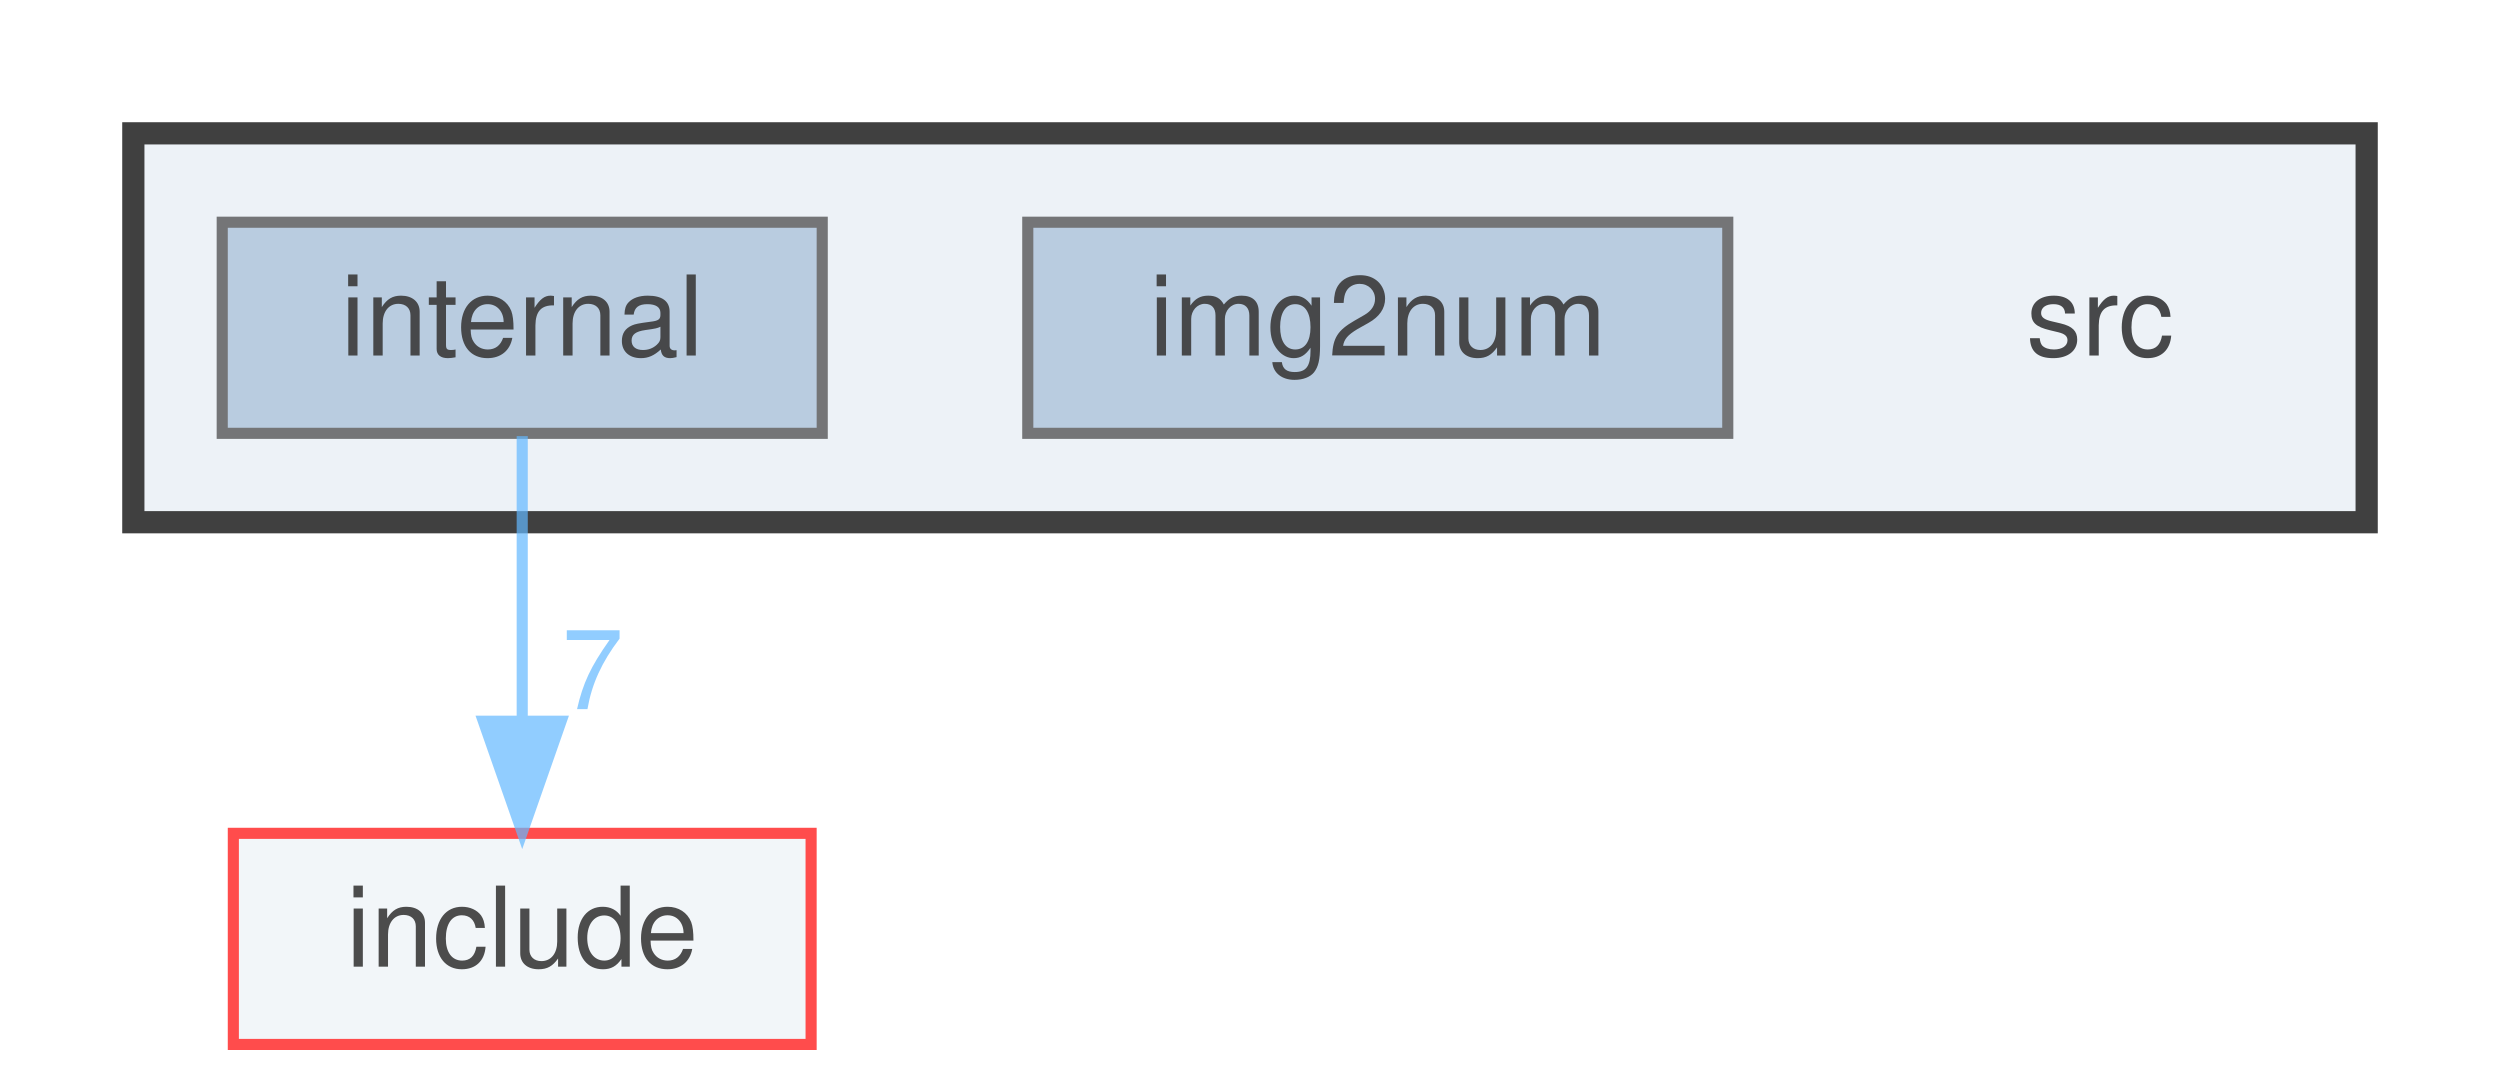
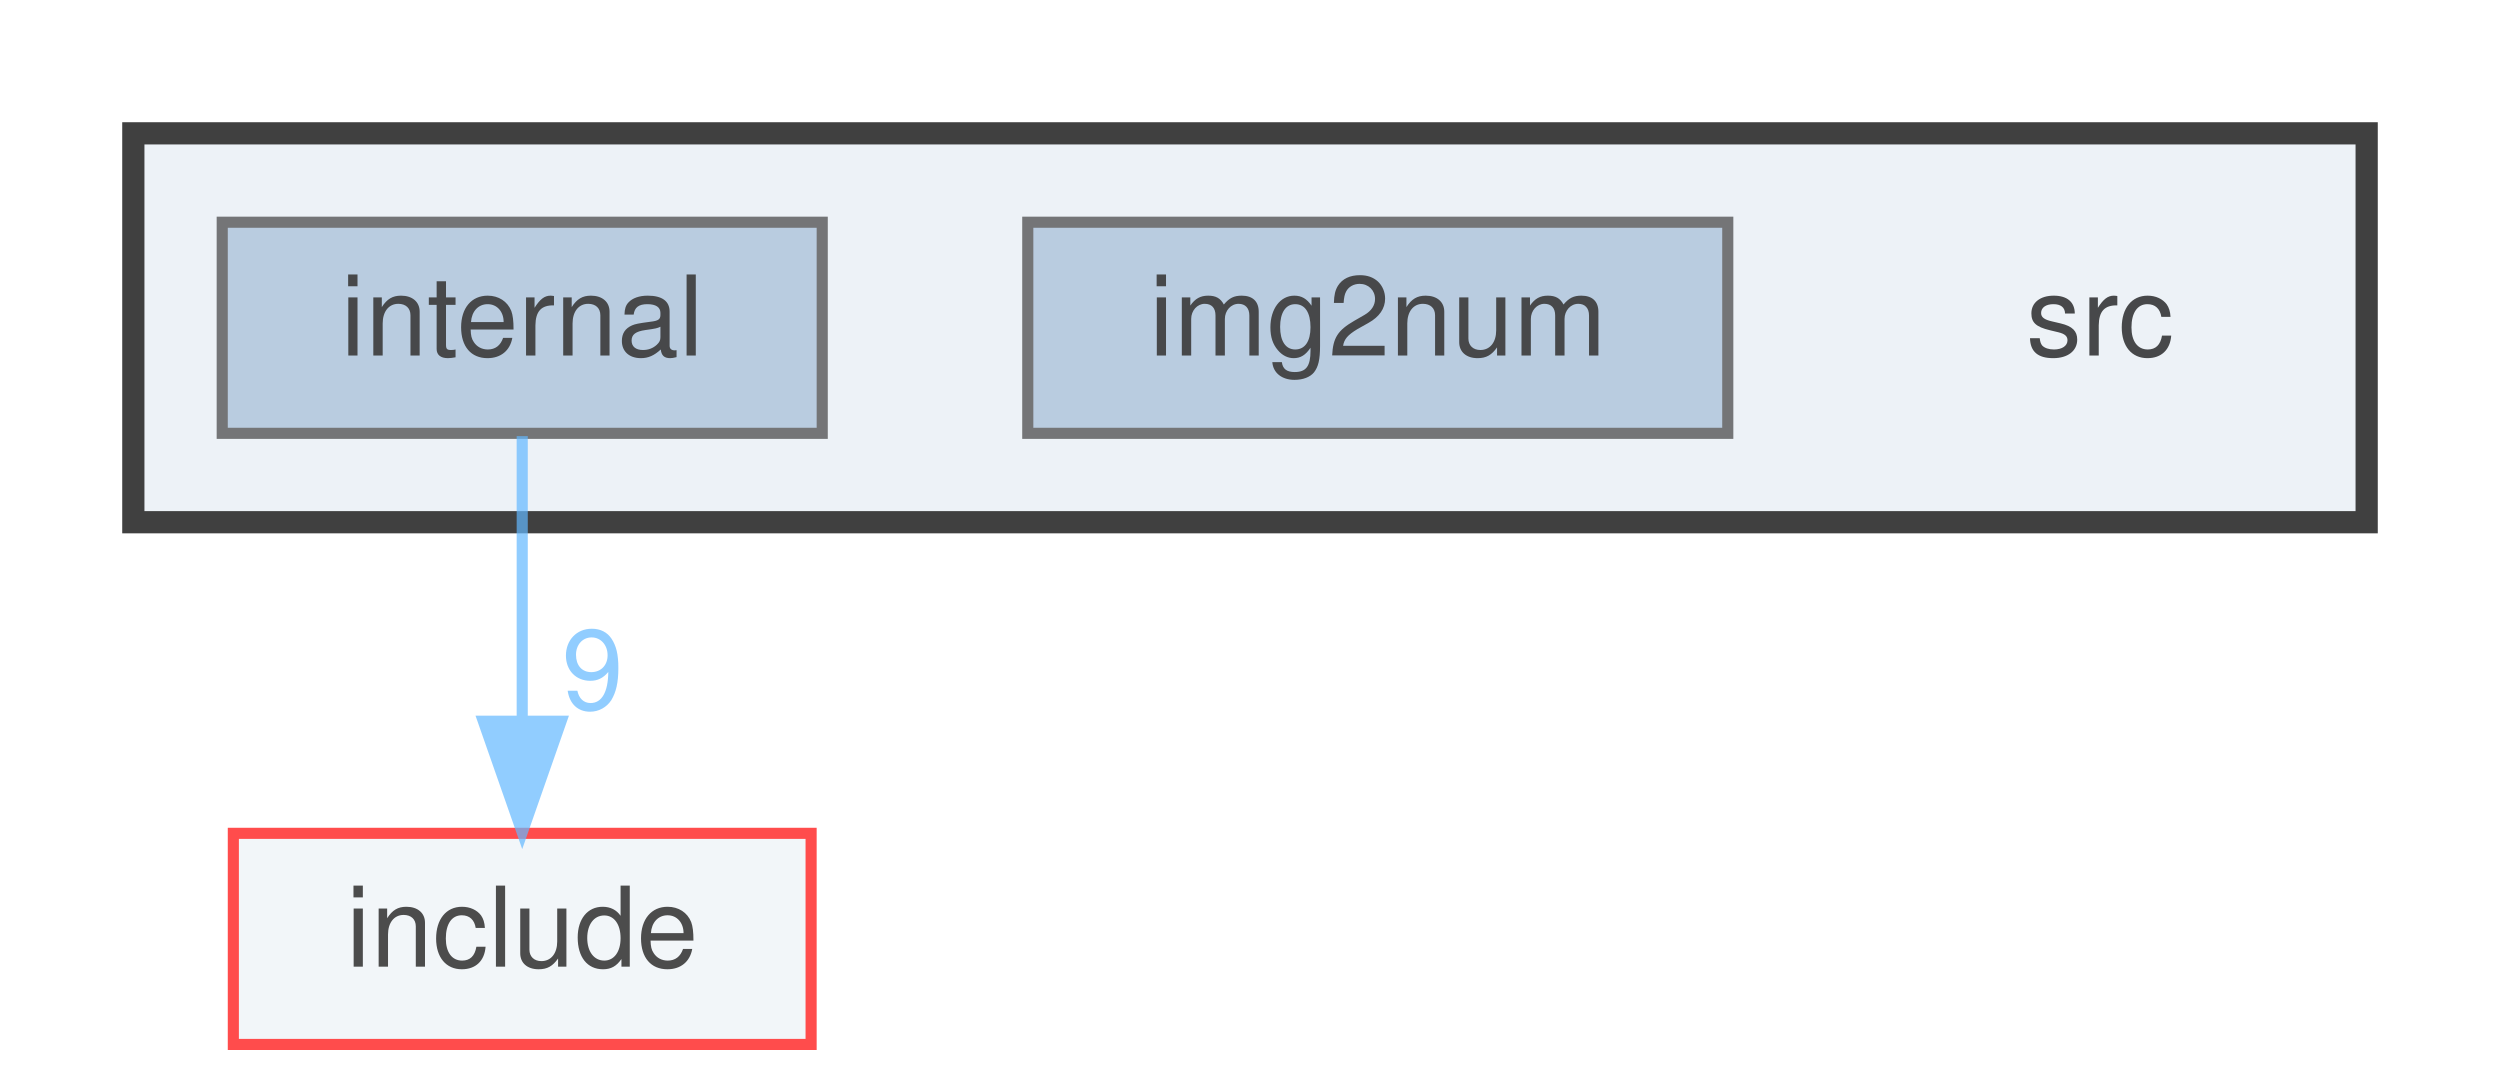
<svg xmlns="http://www.w3.org/2000/svg" xmlns:xlink="http://www.w3.org/1999/xlink" width="225pt" height="98pt" viewBox="0.00 0.00 225.00 98.00">
  <svg id="main" version="1.1" xml:space="preserve">
    <style type="text/css">
.node, .edge {opacity: 0.7;}
.node.selected, .edge.selected {opacity: 1;}
.edge:hover path { stroke: red; }
.edge:hover polygon { stroke: red; fill: red; }
</style>
    <svg id="graph" class="graph">
      <g id="graph0" class="graph" transform="scale(1 1) rotate(0) translate(4 94)">
        <g id="clust1" class="cluster">
          <g id="a_clust1">
            <a xlink:href="dir_90fd98a0ba30abf7a6068a44995d2d6b.html" target="_top">
              <polygon fill="#edf2f7" stroke="#404040" stroke-width="2" points="8,-47 8,-82 209,-82 209,-47 8,-47" />
            </a>
          </g>
        </g>
        <g id="node1" class="node">
          <text text-anchor="middle" x="185" y="-62" font-family="Helvetica,sans-Serif" font-size="10.00">src</text>
        </g>
        <g id="node2" class="node">
          <g id="a_node2">
            <a xlink:href="dir_7f3b8e721c91ffc84dac809b6c28fa7a.html" target="_top" xlink:title="img2num">
              <polygon fill="#a2bcd6" stroke="#404040" points="151.5,-74 88.5,-74 88.5,-55 151.5,-55 151.5,-74" />
              <text text-anchor="middle" x="120" y="-62" font-family="Helvetica,sans-Serif" font-size="10.00">img2num</text>
            </a>
          </g>
        </g>
        <g id="node3" class="node">
          <g id="a_node3">
            <a xlink:href="dir_f95be4dee0303231a989ea88ec0f949e.html" target="_top" xlink:title="internal">
              <polygon fill="#a2bcd6" stroke="#404040" points="70,-74 16,-74 16,-55 70,-55 70,-74" />
              <text text-anchor="middle" x="43" y="-62" font-family="Helvetica,sans-Serif" font-size="10.00">internal</text>
            </a>
          </g>
        </g>
        <g id="node4" class="node">
          <g id="a_node4">
            <a xlink:href="dir_24d671cfcbc5d5238a6bd565a49d198f.html" target="_top" xlink:title="include">
              <polygon fill="#edf2f7" stroke="red" points="69,-19 17,-19 17,0 69,0 69,-19" />
              <text text-anchor="middle" x="43" y="-7" font-family="Helvetica,sans-Serif" font-size="10.00">include</text>
            </a>
          </g>
        </g>
        <g id="edge1" class="edge">
          <g id="a_edge1">
            <a xlink:href="dir_000006_000004.html" target="_top">
              <path fill="none" stroke="#63b8ff" d="M43,-54.75C43,-47.8 43,-37.85 43,-29.13" />
              <polygon fill="#63b8ff" stroke="#63b8ff" points="46.5,-29.09 43,-19.09 39.5,-29.09 46.5,-29.09" />
            </a>
          </g>
          <g id="a_edge1-headlabel">
-             <a xlink:href="dir_000006_000004.html" target="_top" xlink:title="7">
-               <text text-anchor="middle" x="49.34" y="-30.18" font-family="Helvetica,sans-Serif" font-size="10.00" fill="#63b8ff">7</text>
+             <a xlink:href="dir_000006_000004.html" target="_top" xlink:title="9">
+               <text text-anchor="middle" x="49.34" y="-30.18" font-family="Helvetica,sans-Serif" font-size="10.00" fill="#63b8ff">9</text>
            </a>
          </g>
        </g>
      </g>
    </svg>
  </svg>
  <style type="text/css">

[data-mouse-over-selected='false'] { opacity: 0.7; }
[data-mouse-over-selected='true']  { opacity: 1.0; }

</style>
</svg>
